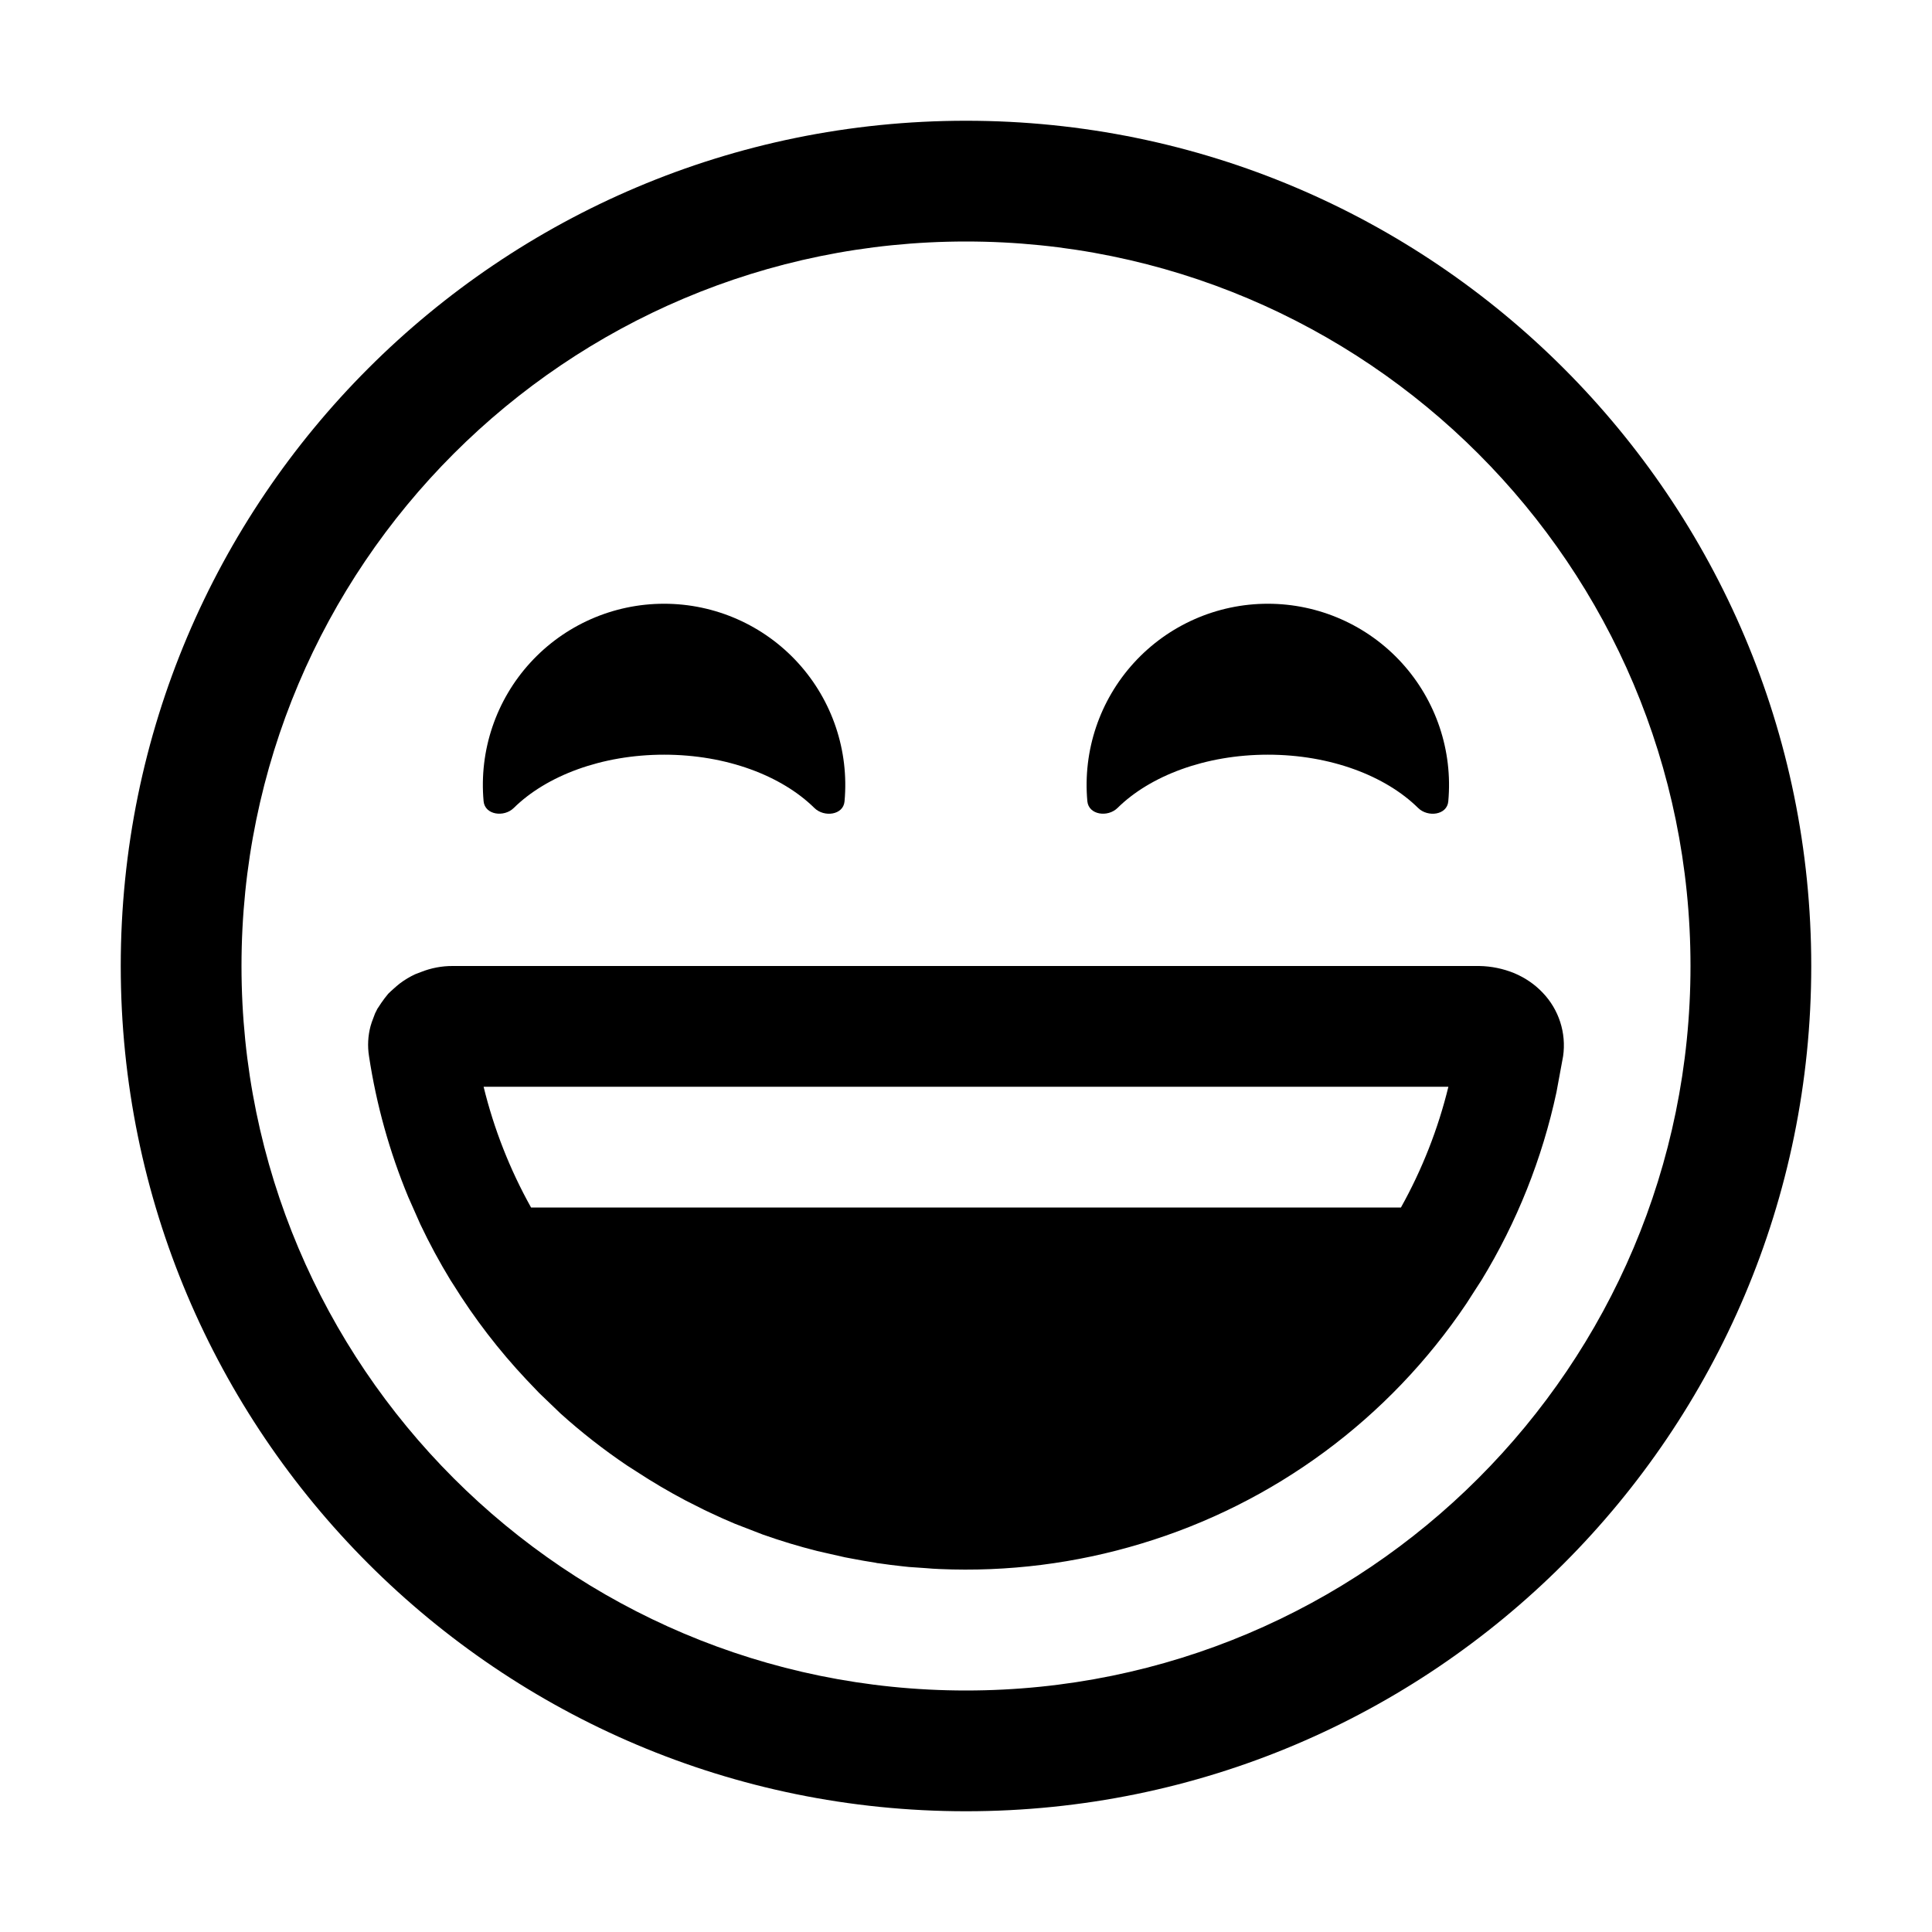
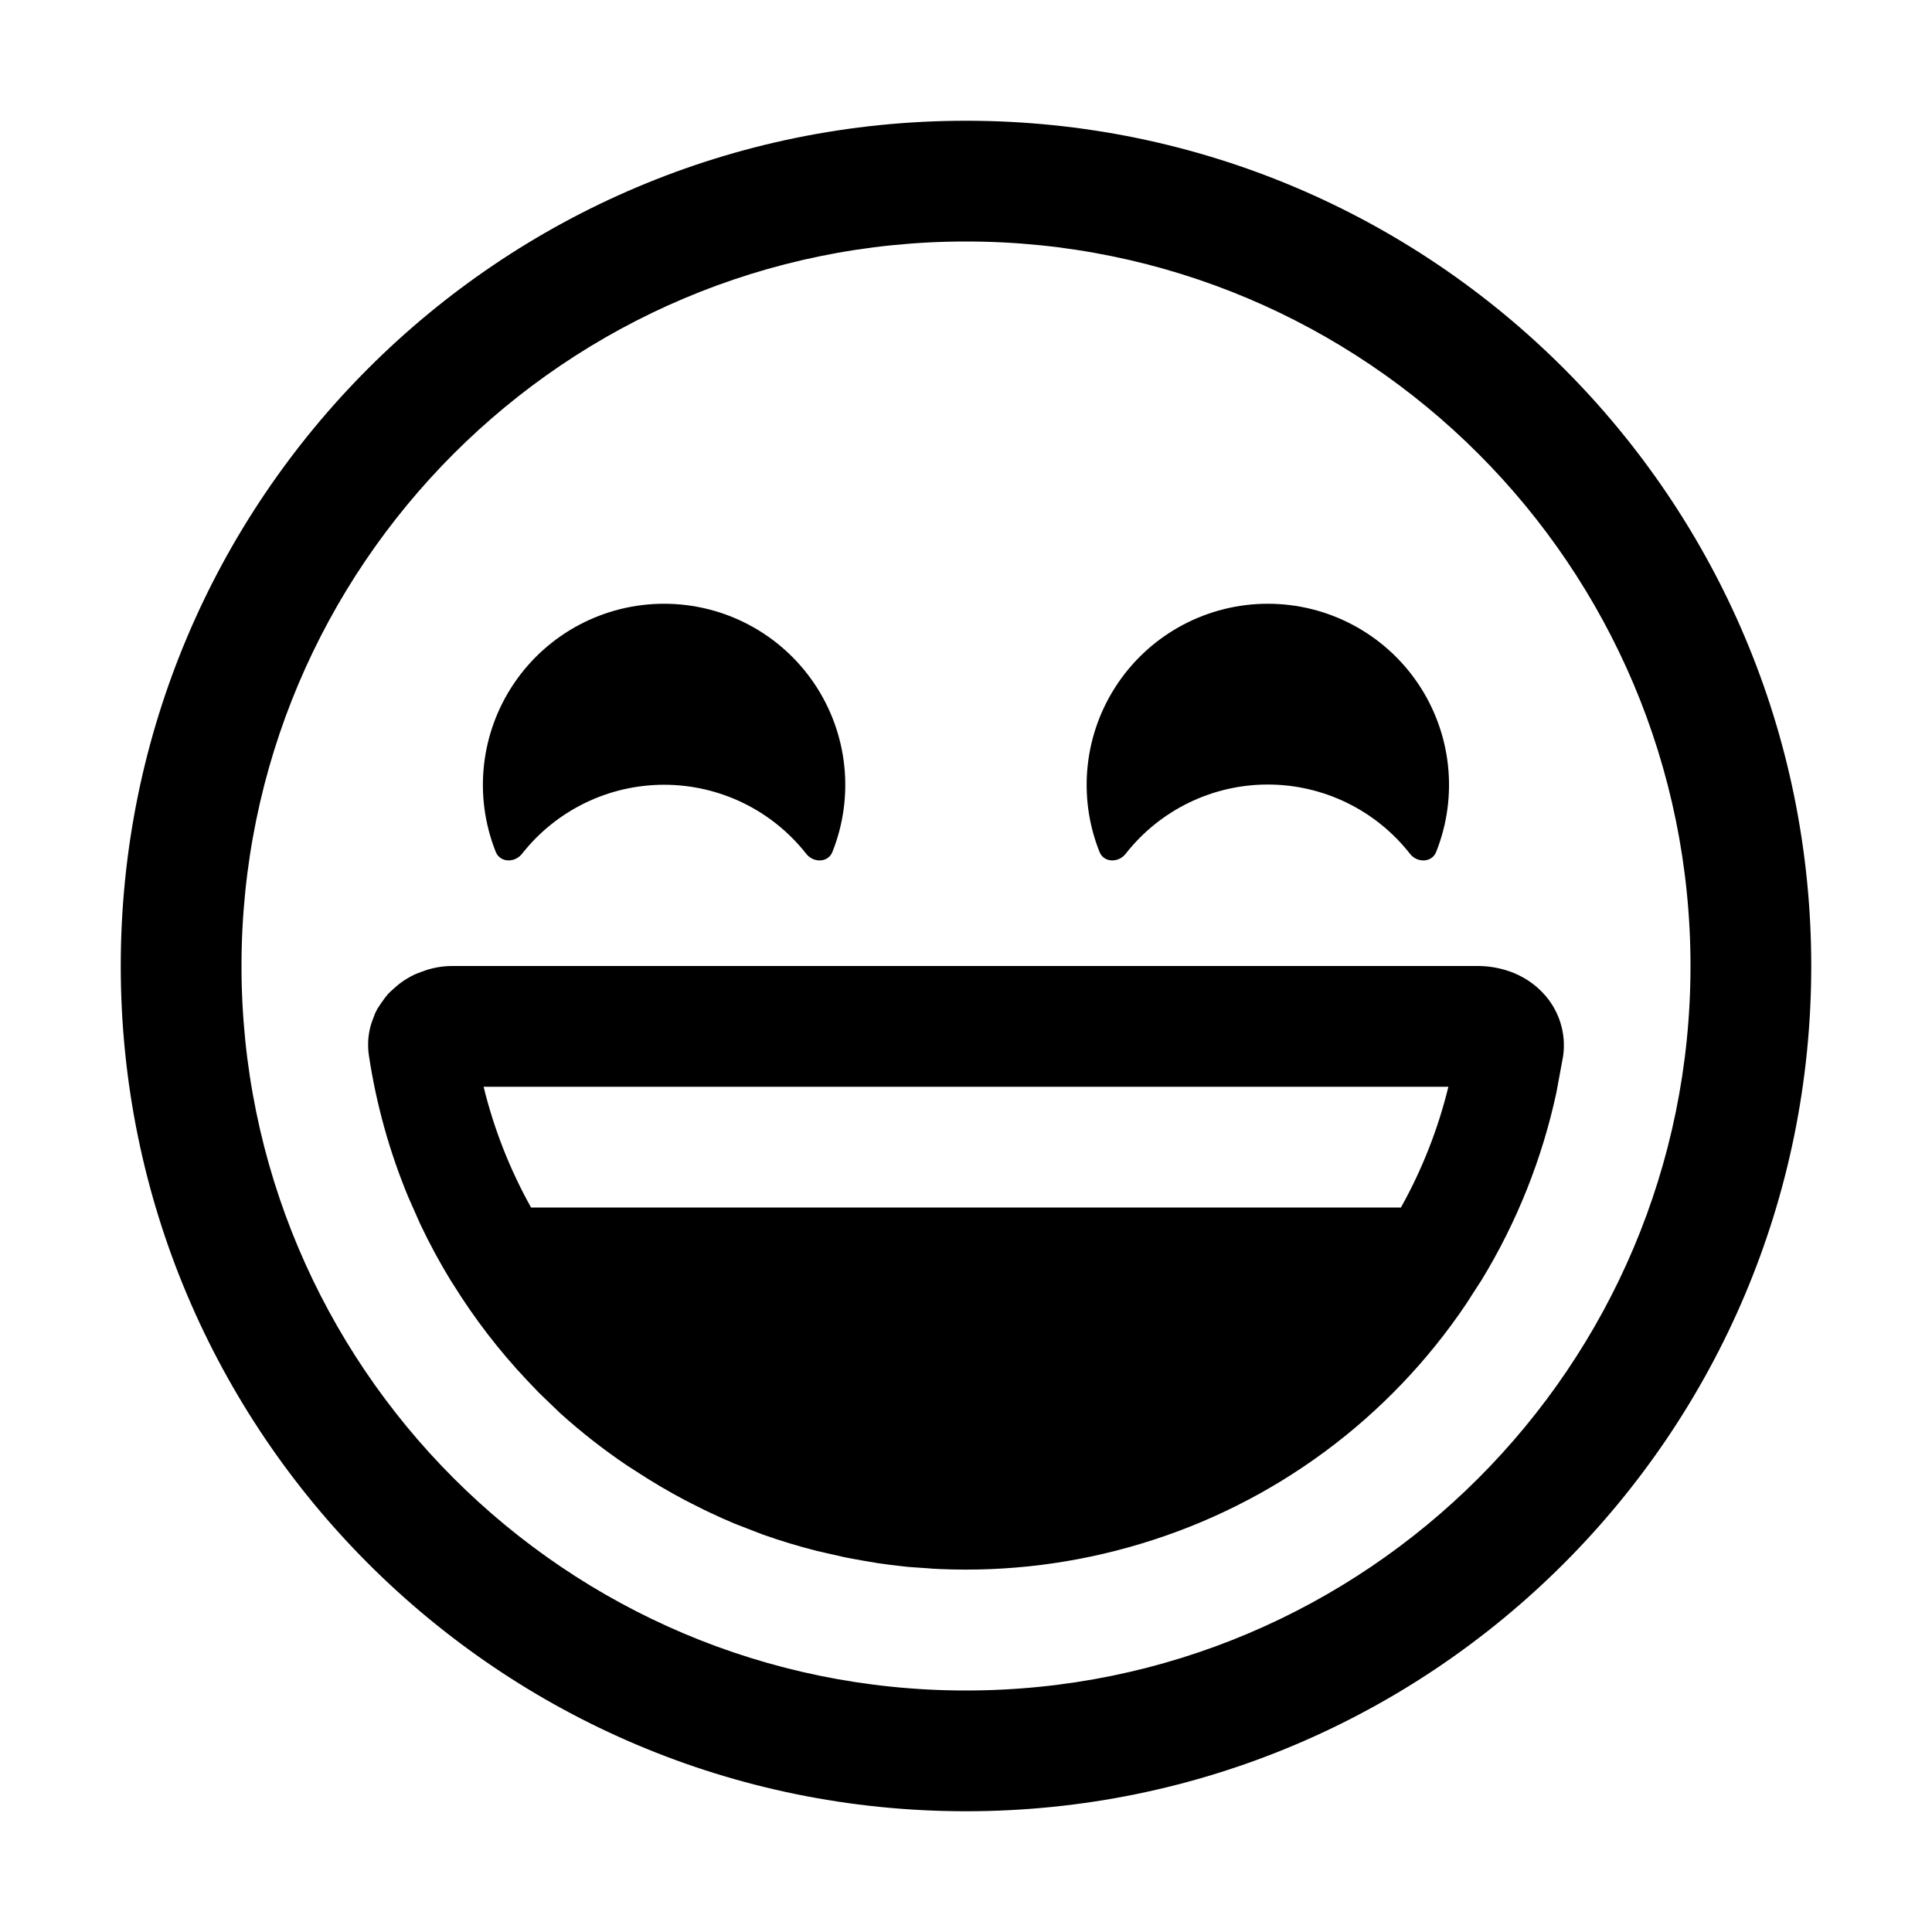
<svg xmlns="http://www.w3.org/2000/svg" width="16" height="16" fill="none" viewBox="0 0 16 16">
-   <path fill="currentColor" d="M8 1a7 7 0 1 1 0 14A7 7 0 0 1 8 1m0 1a6 6 0 1 0 0 12A6 6 0 0 0 8 2m4.25 6a.8.8 0 0 1 .292.06q.136.058.233.16a.63.63 0 0 1 .17.527l-.055.298a5 5 0 0 1-.621 1.557l-.055.085-.07.109a4.97 4.97 0 0 1-2.694 1.988 5 5 0 0 1-1.67.21q-.055-.002-.108-.007l-.145-.01-.047-.005a5 5 0 0 1-.205-.026q-.01 0-.023-.004a5 5 0 0 1-.201-.035l-.053-.01-.172-.039-.057-.013a5 5 0 0 1-.453-.137l-.23-.089q-.105-.044-.208-.093-.048-.022-.094-.046l-.107-.054a5 5 0 0 1-.407-.24l-.078-.05a5 5 0 0 1-.55-.43l-.177-.17-.105-.11a5 5 0 0 1-.607-.79l-.022-.034a5 5 0 0 1-.25-.463l-.1-.226a5 5 0 0 1-.325-1.166.6.6 0 0 1 .013-.25l.01-.032.027-.072.02-.04.007-.01.025-.038a1 1 0 0 1 .057-.075q.02-.02.043-.04.026-.024.054-.046a.7.7 0 0 1 .127-.076l.047-.018A.7.7 0 0 1 3.75 8zM4.005 9a4 4 0 0 0 .393 1h7.204a4 4 0 0 0 .393-1zM5.5 5a1.5 1.5 0 0 1 1.494 1.637c-.01.113-.169.134-.25.054-.27-.266-.726-.441-1.244-.441s-.975.175-1.245.441c-.081.08-.239.058-.25-.055A1.5 1.5 0 0 1 5.5 5m5 0a1.5 1.5 0 0 1 1.494 1.637c-.01.113-.169.134-.25.054-.27-.266-.726-.441-1.244-.441s-.975.175-1.245.441c-.081.08-.239.058-.25-.055A1.5 1.5 0 0 1 10.5 5" />
+   <path fill="currentColor" d="M8 1a7 7 0 1 1 0 14A7 7 0 0 1 8 1m0 1a6 6 0 1 0 0 12A6 6 0 0 0 8 2m4.25 6a.8.8 0 0 1 .292.06q.136.058.233.16a.63.63 0 0 1 .17.527l-.055.298a5 5 0 0 1-.621 1.557l-.055.085-.07.109a4.97 4.97 0 0 1-2.694 1.988 5 5 0 0 1-1.67.21q-.055-.002-.108-.007l-.145-.01-.047-.005a5 5 0 0 1-.205-.026q-.01 0-.023-.004a5 5 0 0 1-.201-.035l-.053-.01-.172-.039-.057-.013a5 5 0 0 1-.453-.137l-.23-.089q-.105-.044-.208-.093-.048-.022-.094-.046l-.107-.054a5 5 0 0 1-.407-.24l-.078-.05a5 5 0 0 1-.55-.43l-.177-.17-.105-.11a5 5 0 0 1-.607-.79l-.022-.034a5 5 0 0 1-.25-.463l-.1-.226a5 5 0 0 1-.325-1.166.6.6 0 0 1 .013-.25l.01-.032.027-.072.02-.04.007-.01.025-.038a1 1 0 0 1 .057-.075q.02-.02.043-.04.026-.024.054-.046a.7.7 0 0 1 .127-.076l.047-.018A.7.7 0 0 1 3.75 8zM4.005 9a4 4 0 0 0 .393 1h7.204a4 4 0 0 0 .393-1zM5.5 5a1.5 1.5 0 0 1 1.393 2.057c-.036.088-.157.09-.216.014a1.497 1.497 0 0 0-2.354 0c-.06.076-.18.074-.217-.015A1.5 1.5 0 0 1 5.5 5m5 0a1.5 1.5 0 0 1 1.393 2.057c-.036.088-.157.09-.216.014a1.495 1.495 0 0 0-2.355 0c-.06.076-.18.074-.216-.015A1.5 1.5 0 0 1 10.5 5" />
</svg>
